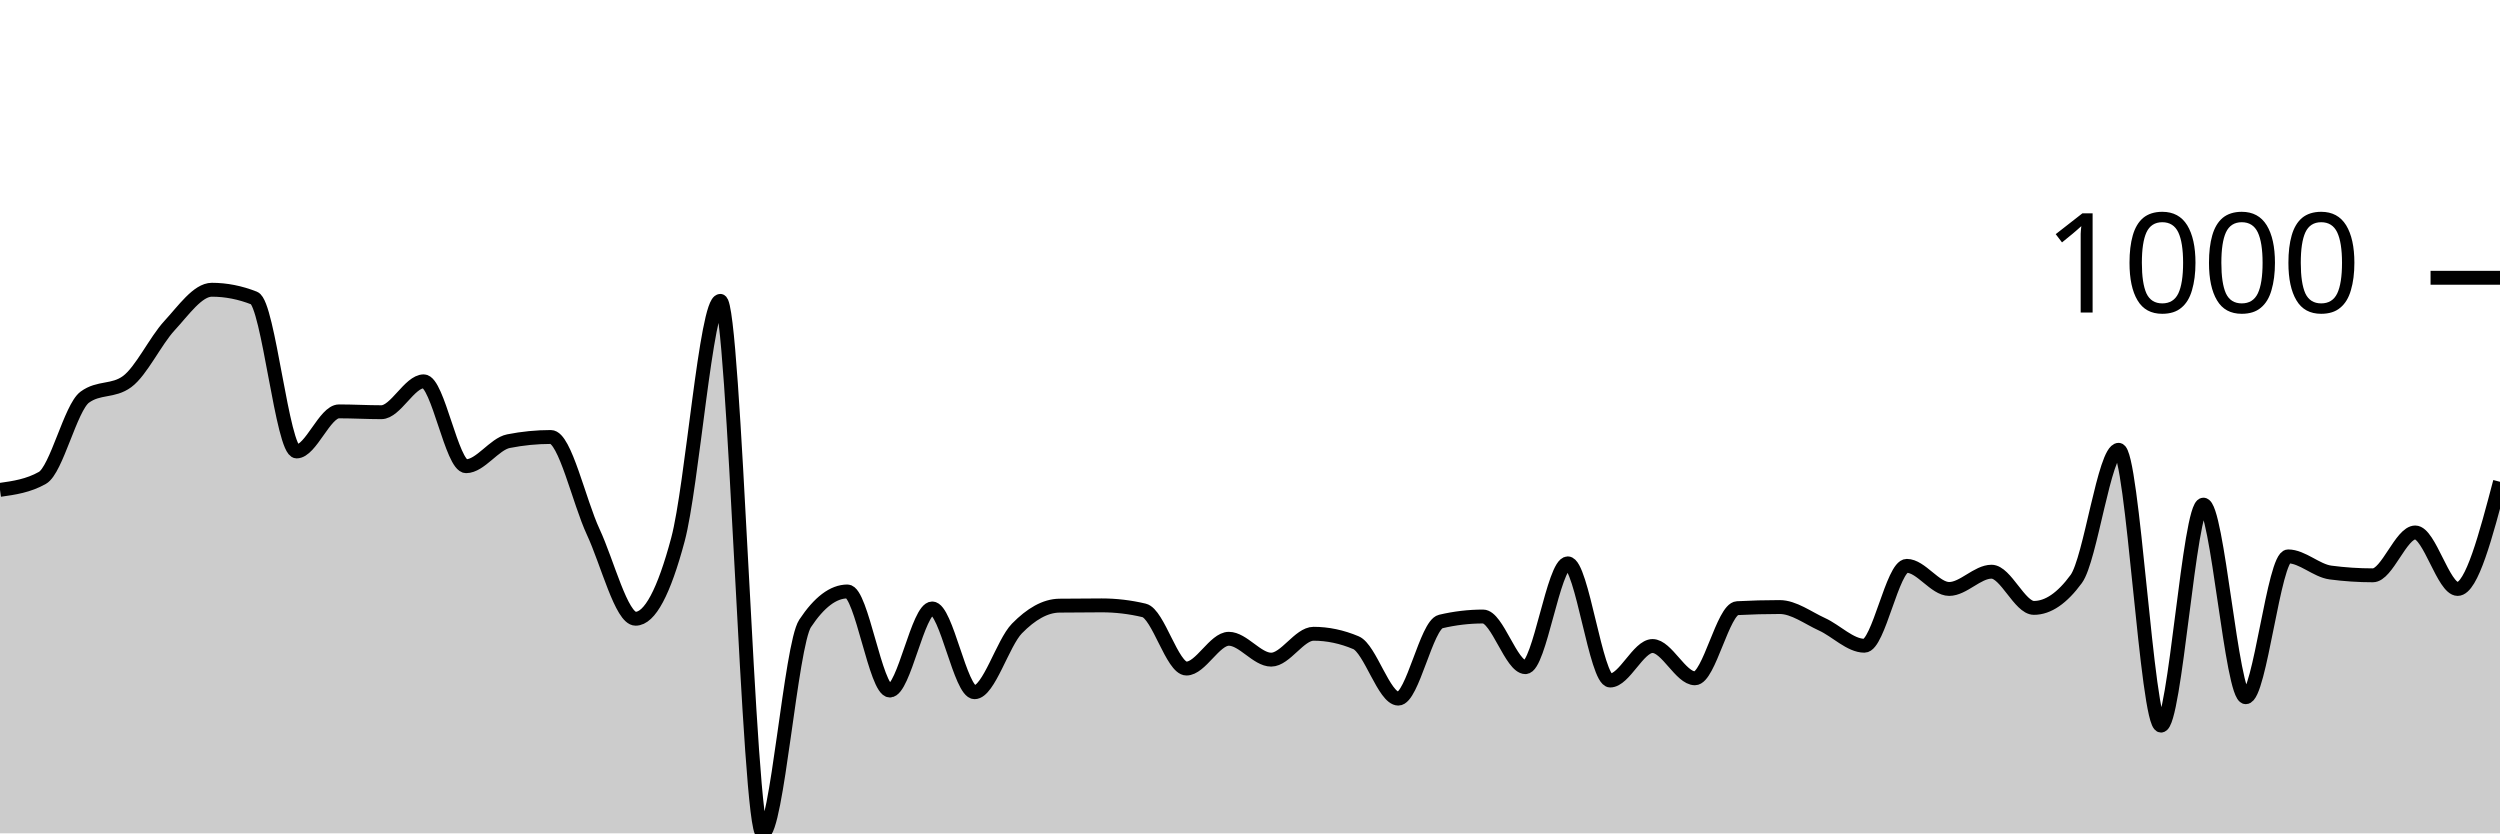
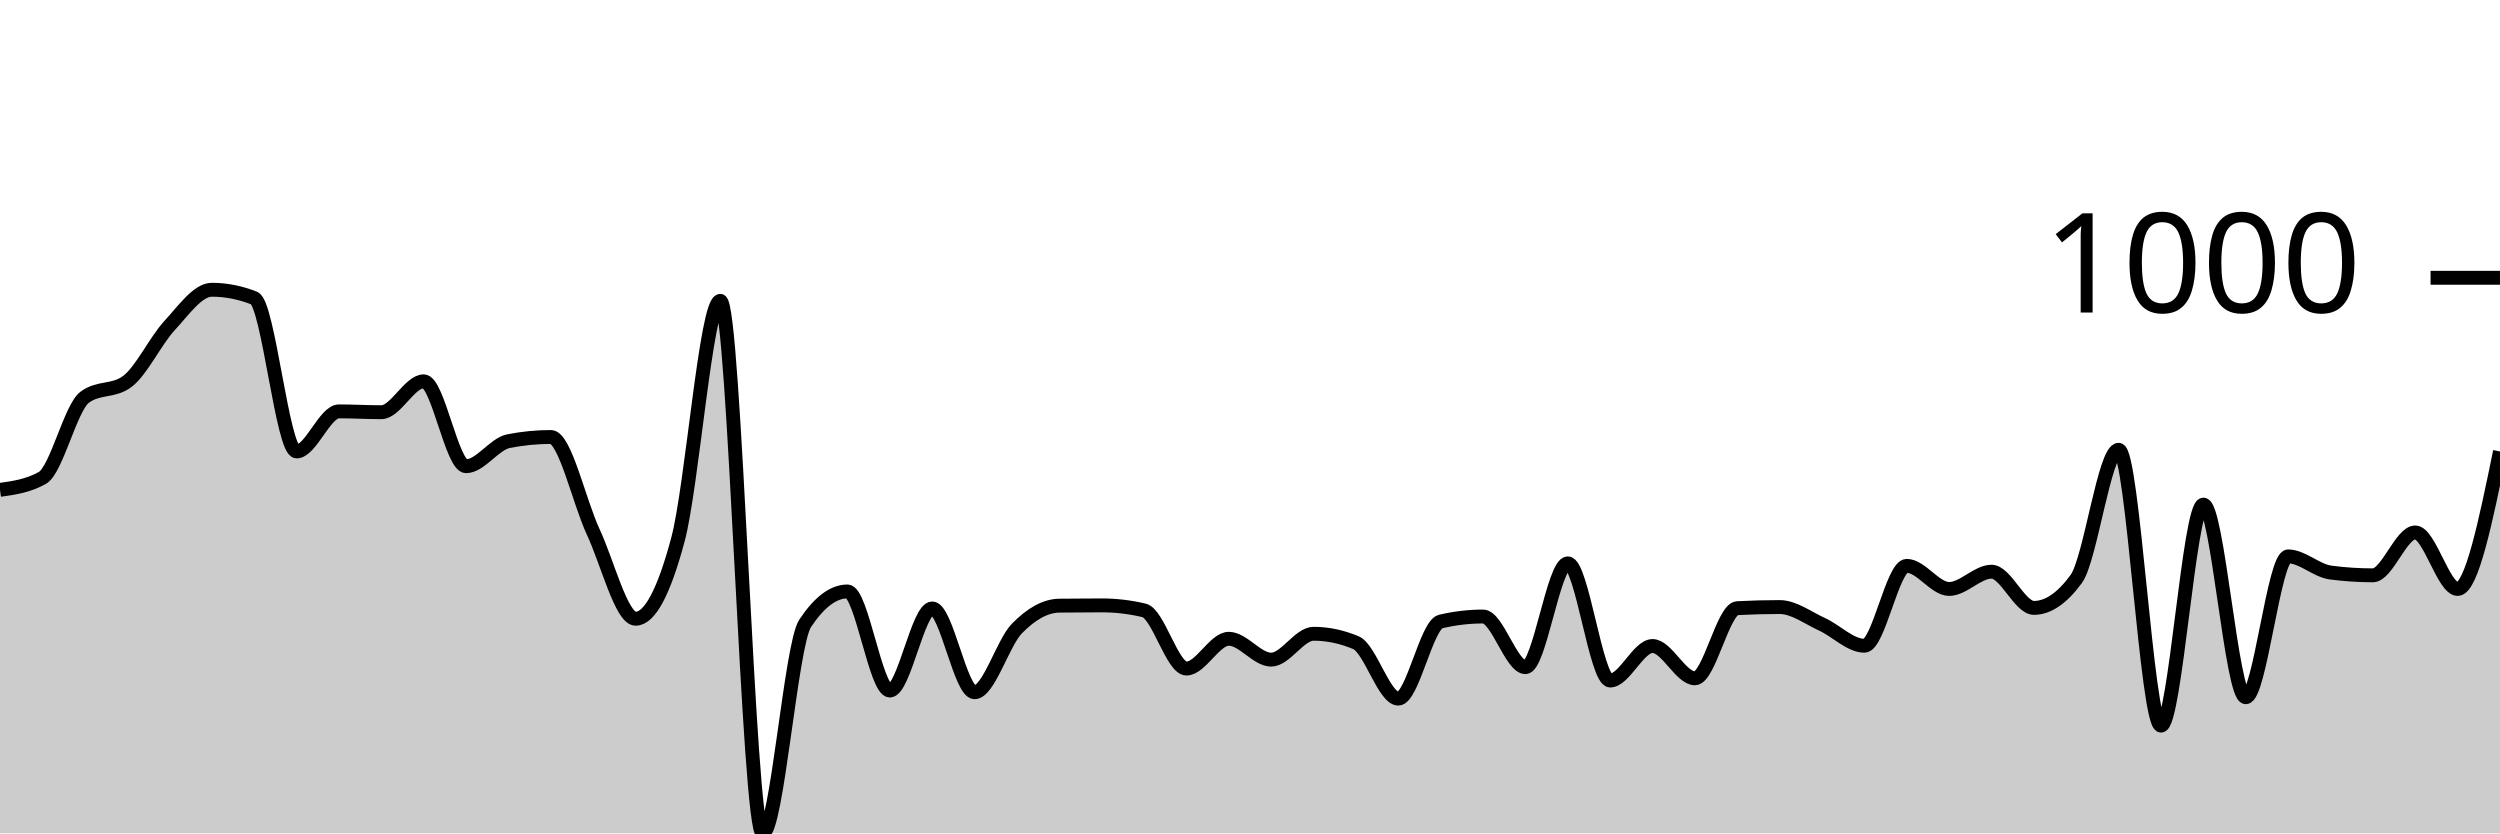
<svg xmlns="http://www.w3.org/2000/svg" viewBox="0 0 180 60">
  <g transform="translate(0,20)">
-     <path class="area" fill="rgba(0, 0, 0, 0.2)" d="M0,15.271C1.017,15.127,2.034,14.983,3.051,14.409C4.068,13.834,5.085,9.345,6.102,8.597C7.119,7.849,8.136,8.223,9.153,7.475C10.169,6.727,11.186,4.549,12.203,3.447C13.22,2.345,14.237,0.862,15.254,0.862C16.271,0.862,17.288,1.062,18.305,1.463C19.322,1.864,20.339,12.505,21.356,12.505C22.373,12.505,23.39,9.619,24.407,9.619C25.424,9.619,26.441,9.679,27.458,9.679C28.475,9.679,29.492,7.455,30.508,7.455C31.525,7.455,32.542,13.567,33.559,13.567C34.576,13.567,35.593,11.964,36.61,11.764C37.627,11.563,38.644,11.463,39.661,11.463C40.678,11.463,41.695,16.116,42.712,18.297C43.729,20.478,44.746,24.549,45.763,24.549C46.78,24.549,47.797,22.645,48.814,18.838C49.831,15.03,50.847,1.663,51.864,1.663C52.881,1.663,53.898,40,54.915,40C55.932,40,56.949,26.426,57.966,24.89C58.983,23.353,60,22.585,61.017,22.585C62.034,22.585,63.051,29.719,64.068,29.719C65.085,29.719,66.102,23.808,67.119,23.808C68.136,23.808,69.153,29.84,70.169,29.84C71.186,29.84,72.203,26.289,73.22,25.251C74.237,24.212,75.254,23.621,76.271,23.607C77.288,23.594,78.305,23.587,79.322,23.587C80.339,23.587,81.356,23.707,82.373,23.948C83.39,24.188,84.407,28.136,85.424,28.136C86.441,28.136,87.458,25.992,88.475,25.992C89.492,25.992,90.508,27.495,91.525,27.495C92.542,27.495,93.559,25.631,94.576,25.631C95.593,25.631,96.61,25.845,97.627,26.273C98.644,26.7,99.661,30.301,100.678,30.301C101.695,30.301,102.712,24.99,103.729,24.749C104.746,24.509,105.763,24.389,106.78,24.389C107.797,24.389,108.814,28.036,109.831,28.036C110.847,28.036,111.864,20.561,112.881,20.561C113.898,20.561,114.915,28.998,115.932,28.998C116.949,28.998,117.966,26.513,118.983,26.513C120,26.513,121.017,28.838,122.034,28.838C123.051,28.838,124.068,23.841,125.085,23.788C126.102,23.734,127.119,23.707,128.136,23.707C129.153,23.707,130.169,24.486,131.186,24.95C132.203,25.414,133.22,26.493,134.237,26.493C135.254,26.493,136.271,20.741,137.288,20.741C138.305,20.741,139.322,22.405,140.339,22.405C141.356,22.405,142.373,21.162,143.39,21.162C144.407,21.162,145.424,23.768,146.441,23.768C147.458,23.768,148.475,23.073,149.492,21.683C150.508,20.294,151.525,12.385,152.542,12.385C153.559,12.385,154.576,32.244,155.593,32.244C156.61,32.244,157.627,16.333,158.644,16.333C159.661,16.333,160.678,30.2,161.695,30.2C162.712,30.2,163.729,20.06,164.746,20.06C165.763,20.06,166.78,21.089,167.797,21.222C168.814,21.356,169.831,21.423,170.847,21.423C171.864,21.423,172.881,18.337,173.898,18.337C174.915,18.337,175.932,22.405,176.949,22.405C177.966,22.405,178.983,18.547,180,14.689L180,40C178.983,40,177.966,40,176.949,40C175.932,40,174.915,40,173.898,40C172.881,40,171.864,40,170.847,40C169.831,40,168.814,40,167.797,40C166.78,40,165.763,40,164.746,40C163.729,40,162.712,40,161.695,40C160.678,40,159.661,40,158.644,40C157.627,40,156.61,40,155.593,40C154.576,40,153.559,40,152.542,40C151.525,40,150.508,40,149.492,40C148.475,40,147.458,40,146.441,40C145.424,40,144.407,40,143.39,40C142.373,40,141.356,40,140.339,40C139.322,40,138.305,40,137.288,40C136.271,40,135.254,40,134.237,40C133.22,40,132.203,40,131.186,40C130.169,40,129.153,40,128.136,40C127.119,40,126.102,40,125.085,40C124.068,40,123.051,40,122.034,40C121.017,40,120,40,118.983,40C117.966,40,116.949,40,115.932,40C114.915,40,113.898,40,112.881,40C111.864,40,110.847,40,109.831,40C108.814,40,107.797,40,106.78,40C105.763,40,104.746,40,103.729,40C102.712,40,101.695,40,100.678,40C99.661,40,98.644,40,97.627,40C96.61,40,95.593,40,94.576,40C93.559,40,92.542,40,91.525,40C90.508,40,89.492,40,88.475,40C87.458,40,86.441,40,85.424,40C84.407,40,83.39,40,82.373,40C81.356,40,80.339,40,79.322,40C78.305,40,77.288,40,76.271,40C75.254,40,74.237,40,73.22,40C72.203,40,71.186,40,70.169,40C69.153,40,68.136,40,67.119,40C66.102,40,65.085,40,64.068,40C63.051,40,62.034,40,61.017,40C60,40,58.983,40,57.966,40C56.949,40,55.932,40,54.915,40C53.898,40,52.881,40,51.864,40C50.847,40,49.831,40,48.814,40C47.797,40,46.78,40,45.763,40C44.746,40,43.729,40,42.712,40C41.695,40,40.678,40,39.661,40C38.644,40,37.627,40,36.61,40C35.593,40,34.576,40,33.559,40C32.542,40,31.525,40,30.508,40C29.492,40,28.475,40,27.458,40C26.441,40,25.424,40,24.407,40C23.39,40,22.373,40,21.356,40C20.339,40,19.322,40,18.305,40C17.288,40,16.271,40,15.254,40C14.237,40,13.22,40,12.203,40C11.186,40,10.169,40,9.153,40C8.136,40,7.119,40,6.102,40C5.085,40,4.068,40,3.051,40C2.034,40,1.017,40,0,40Z" />
-     <path class="line" stroke="black" fill="none" d="M0,15.271C1.017,15.127,2.034,14.983,3.051,14.409C4.068,13.834,5.085,9.345,6.102,8.597C7.119,7.849,8.136,8.223,9.153,7.475C10.169,6.727,11.186,4.549,12.203,3.447C13.22,2.345,14.237,0.862,15.254,0.862C16.271,0.862,17.288,1.062,18.305,1.463C19.322,1.864,20.339,12.505,21.356,12.505C22.373,12.505,23.39,9.619,24.407,9.619C25.424,9.619,26.441,9.679,27.458,9.679C28.475,9.679,29.492,7.455,30.508,7.455C31.525,7.455,32.542,13.567,33.559,13.567C34.576,13.567,35.593,11.964,36.61,11.764C37.627,11.563,38.644,11.463,39.661,11.463C40.678,11.463,41.695,16.116,42.712,18.297C43.729,20.478,44.746,24.549,45.763,24.549C46.78,24.549,47.797,22.645,48.814,18.838C49.831,15.03,50.847,1.663,51.864,1.663C52.881,1.663,53.898,40,54.915,40C55.932,40,56.949,26.426,57.966,24.89C58.983,23.353,60,22.585,61.017,22.585C62.034,22.585,63.051,29.719,64.068,29.719C65.085,29.719,66.102,23.808,67.119,23.808C68.136,23.808,69.153,29.84,70.169,29.84C71.186,29.84,72.203,26.289,73.22,25.251C74.237,24.212,75.254,23.621,76.271,23.607C77.288,23.594,78.305,23.587,79.322,23.587C80.339,23.587,81.356,23.707,82.373,23.948C83.39,24.188,84.407,28.136,85.424,28.136C86.441,28.136,87.458,25.992,88.475,25.992C89.492,25.992,90.508,27.495,91.525,27.495C92.542,27.495,93.559,25.631,94.576,25.631C95.593,25.631,96.61,25.845,97.627,26.273C98.644,26.7,99.661,30.301,100.678,30.301C101.695,30.301,102.712,24.99,103.729,24.749C104.746,24.509,105.763,24.389,106.78,24.389C107.797,24.389,108.814,28.036,109.831,28.036C110.847,28.036,111.864,20.561,112.881,20.561C113.898,20.561,114.915,28.998,115.932,28.998C116.949,28.998,117.966,26.513,118.983,26.513C120,26.513,121.017,28.838,122.034,28.838C123.051,28.838,124.068,23.841,125.085,23.788C126.102,23.734,127.119,23.707,128.136,23.707C129.153,23.707,130.169,24.486,131.186,24.95C132.203,25.414,133.22,26.493,134.237,26.493C135.254,26.493,136.271,20.741,137.288,20.741C138.305,20.741,139.322,22.405,140.339,22.405C141.356,22.405,142.373,21.162,143.39,21.162C144.407,21.162,145.424,23.768,146.441,23.768C147.458,23.768,148.475,23.073,149.492,21.683C150.508,20.294,151.525,12.385,152.542,12.385C153.559,12.385,154.576,32.244,155.593,32.244C156.61,32.244,157.627,16.333,158.644,16.333C159.661,16.333,160.678,30.2,161.695,30.2C162.712,30.2,163.729,20.06,164.746,20.06C165.763,20.06,166.78,21.089,167.797,21.222C168.814,21.356,169.831,21.423,170.847,21.423C171.864,21.423,172.881,18.337,173.898,18.337C174.915,18.337,175.932,22.405,176.949,22.405C177.966,22.405,178.983,18.547,180,14.689" />
+     <path class="area" fill="rgba(0, 0, 0, 0.2)" d="M0,15.271C1.017,15.127,2.034,14.983,3.051,14.409C4.068,13.834,5.085,9.345,6.102,8.597C7.119,7.849,8.136,8.223,9.153,7.475C10.169,6.727,11.186,4.549,12.203,3.447C13.22,2.345,14.237,0.862,15.254,0.862C16.271,0.862,17.288,1.062,18.305,1.463C19.322,1.864,20.339,12.505,21.356,12.505C22.373,12.505,23.39,9.619,24.407,9.619C25.424,9.619,26.441,9.679,27.458,9.679C28.475,9.679,29.492,7.455,30.508,7.455C31.525,7.455,32.542,13.567,33.559,13.567C34.576,13.567,35.593,11.964,36.61,11.764C37.627,11.563,38.644,11.463,39.661,11.463C40.678,11.463,41.695,16.116,42.712,18.297C43.729,20.478,44.746,24.549,45.763,24.549C46.78,24.549,47.797,22.645,48.814,18.838C49.831,15.03,50.847,1.663,51.864,1.663C52.881,1.663,53.898,40,54.915,40C55.932,40,56.949,26.426,57.966,24.89C58.983,23.353,60,22.585,61.017,22.585C62.034,22.585,63.051,29.719,64.068,29.719C65.085,29.719,66.102,23.808,67.119,23.808C68.136,23.808,69.153,29.84,70.169,29.84C71.186,29.84,72.203,26.289,73.22,25.251C74.237,24.212,75.254,23.621,76.271,23.607C77.288,23.594,78.305,23.587,79.322,23.587C80.339,23.587,81.356,23.707,82.373,23.948C83.39,24.188,84.407,28.136,85.424,28.136C86.441,28.136,87.458,25.992,88.475,25.992C89.492,25.992,90.508,27.495,91.525,27.495C92.542,27.495,93.559,25.631,94.576,25.631C95.593,25.631,96.61,25.845,97.627,26.273C98.644,26.7,99.661,30.301,100.678,30.301C101.695,30.301,102.712,24.99,103.729,24.749C104.746,24.509,105.763,24.389,106.78,24.389C107.797,24.389,108.814,28.036,109.831,28.036C110.847,28.036,111.864,20.561,112.881,20.561C113.898,20.561,114.915,28.998,115.932,28.998C116.949,28.998,117.966,26.513,118.983,26.513C120,26.513,121.017,28.838,122.034,28.838C123.051,28.838,124.068,23.841,125.085,23.788C126.102,23.734,127.119,23.707,128.136,23.707C129.153,23.707,130.169,24.486,131.186,24.95C132.203,25.414,133.22,26.493,134.237,26.493C135.254,26.493,136.271,20.741,137.288,20.741C138.305,20.741,139.322,22.405,140.339,22.405C141.356,22.405,142.373,21.162,143.39,21.162C144.407,21.162,145.424,23.768,146.441,23.768C147.458,23.768,148.475,23.073,149.492,21.683C150.508,20.294,151.525,12.385,152.542,12.385C153.559,12.385,154.576,32.244,155.593,32.244C156.61,32.244,157.627,16.333,158.644,16.333C159.661,16.333,160.678,30.2,161.695,30.2C162.712,30.2,163.729,20.06,164.746,20.06C165.763,20.06,166.78,21.089,167.797,21.222C168.814,21.356,169.831,21.423,170.847,21.423C171.864,21.423,172.881,18.337,173.898,18.337C174.915,18.337,175.932,22.405,176.949,22.405C177.966,22.405,178.983,17.455,180,12.505L180,40C178.983,40,177.966,40,176.949,40C175.932,40,174.915,40,173.898,40C172.881,40,171.864,40,170.847,40C169.831,40,168.814,40,167.797,40C166.78,40,165.763,40,164.746,40C163.729,40,162.712,40,161.695,40C160.678,40,159.661,40,158.644,40C157.627,40,156.61,40,155.593,40C154.576,40,153.559,40,152.542,40C151.525,40,150.508,40,149.492,40C148.475,40,147.458,40,146.441,40C145.424,40,144.407,40,143.39,40C142.373,40,141.356,40,140.339,40C139.322,40,138.305,40,137.288,40C136.271,40,135.254,40,134.237,40C133.22,40,132.203,40,131.186,40C130.169,40,129.153,40,128.136,40C127.119,40,126.102,40,125.085,40C124.068,40,123.051,40,122.034,40C121.017,40,120,40,118.983,40C117.966,40,116.949,40,115.932,40C114.915,40,113.898,40,112.881,40C111.864,40,110.847,40,109.831,40C108.814,40,107.797,40,106.78,40C105.763,40,104.746,40,103.729,40C102.712,40,101.695,40,100.678,40C99.661,40,98.644,40,97.627,40C96.61,40,95.593,40,94.576,40C93.559,40,92.542,40,91.525,40C90.508,40,89.492,40,88.475,40C87.458,40,86.441,40,85.424,40C84.407,40,83.39,40,82.373,40C81.356,40,80.339,40,79.322,40C78.305,40,77.288,40,76.271,40C75.254,40,74.237,40,73.22,40C72.203,40,71.186,40,70.169,40C69.153,40,68.136,40,67.119,40C66.102,40,65.085,40,64.068,40C63.051,40,62.034,40,61.017,40C60,40,58.983,40,57.966,40C56.949,40,55.932,40,54.915,40C53.898,40,52.881,40,51.864,40C50.847,40,49.831,40,48.814,40C47.797,40,46.78,40,45.763,40C44.746,40,43.729,40,42.712,40C41.695,40,40.678,40,39.661,40C38.644,40,37.627,40,36.61,40C35.593,40,34.576,40,33.559,40C32.542,40,31.525,40,30.508,40C29.492,40,28.475,40,27.458,40C26.441,40,25.424,40,24.407,40C23.39,40,22.373,40,21.356,40C20.339,40,19.322,40,18.305,40C17.288,40,16.271,40,15.254,40C14.237,40,13.22,40,12.203,40C11.186,40,10.169,40,9.153,40C8.136,40,7.119,40,6.102,40C5.085,40,4.068,40,3.051,40C2.034,40,1.017,40,0,40Z" />
+     <path class="line" stroke="black" fill="none" d="M0,15.271C1.017,15.127,2.034,14.983,3.051,14.409C4.068,13.834,5.085,9.345,6.102,8.597C7.119,7.849,8.136,8.223,9.153,7.475C10.169,6.727,11.186,4.549,12.203,3.447C13.22,2.345,14.237,0.862,15.254,0.862C16.271,0.862,17.288,1.062,18.305,1.463C19.322,1.864,20.339,12.505,21.356,12.505C22.373,12.505,23.39,9.619,24.407,9.619C25.424,9.619,26.441,9.679,27.458,9.679C28.475,9.679,29.492,7.455,30.508,7.455C31.525,7.455,32.542,13.567,33.559,13.567C34.576,13.567,35.593,11.964,36.61,11.764C37.627,11.563,38.644,11.463,39.661,11.463C40.678,11.463,41.695,16.116,42.712,18.297C43.729,20.478,44.746,24.549,45.763,24.549C46.78,24.549,47.797,22.645,48.814,18.838C49.831,15.03,50.847,1.663,51.864,1.663C52.881,1.663,53.898,40,54.915,40C55.932,40,56.949,26.426,57.966,24.89C58.983,23.353,60,22.585,61.017,22.585C62.034,22.585,63.051,29.719,64.068,29.719C65.085,29.719,66.102,23.808,67.119,23.808C68.136,23.808,69.153,29.84,70.169,29.84C71.186,29.84,72.203,26.289,73.22,25.251C74.237,24.212,75.254,23.621,76.271,23.607C77.288,23.594,78.305,23.587,79.322,23.587C80.339,23.587,81.356,23.707,82.373,23.948C83.39,24.188,84.407,28.136,85.424,28.136C86.441,28.136,87.458,25.992,88.475,25.992C89.492,25.992,90.508,27.495,91.525,27.495C92.542,27.495,93.559,25.631,94.576,25.631C95.593,25.631,96.61,25.845,97.627,26.273C98.644,26.7,99.661,30.301,100.678,30.301C101.695,30.301,102.712,24.99,103.729,24.749C104.746,24.509,105.763,24.389,106.78,24.389C107.797,24.389,108.814,28.036,109.831,28.036C110.847,28.036,111.864,20.561,112.881,20.561C113.898,20.561,114.915,28.998,115.932,28.998C116.949,28.998,117.966,26.513,118.983,26.513C120,26.513,121.017,28.838,122.034,28.838C123.051,28.838,124.068,23.841,125.085,23.788C126.102,23.734,127.119,23.707,128.136,23.707C129.153,23.707,130.169,24.486,131.186,24.95C132.203,25.414,133.22,26.493,134.237,26.493C135.254,26.493,136.271,20.741,137.288,20.741C138.305,20.741,139.322,22.405,140.339,22.405C141.356,22.405,142.373,21.162,143.39,21.162C144.407,21.162,145.424,23.768,146.441,23.768C147.458,23.768,148.475,23.073,149.492,21.683C150.508,20.294,151.525,12.385,152.542,12.385C153.559,12.385,154.576,32.244,155.593,32.244C156.61,32.244,157.627,16.333,158.644,16.333C159.661,16.333,160.678,30.2,161.695,30.2C162.712,30.2,163.729,20.06,164.746,20.06C165.763,20.06,166.78,21.089,167.797,21.222C168.814,21.356,169.831,21.423,170.847,21.423C171.864,21.423,172.881,18.337,173.898,18.337C174.915,18.337,175.932,22.405,176.949,22.405C177.966,22.405,178.983,17.455,180,12.505" />
    <path class="axis-ceiling" stroke-width="1" stroke="black" fill="none" d="M175,0L180,0" />
    <text class="axis-ceiling-label" font-family="sans-serif" text-anchor="end" font-size="10px" x="170" y="2.5">1000</text>
  </g>
</svg>
